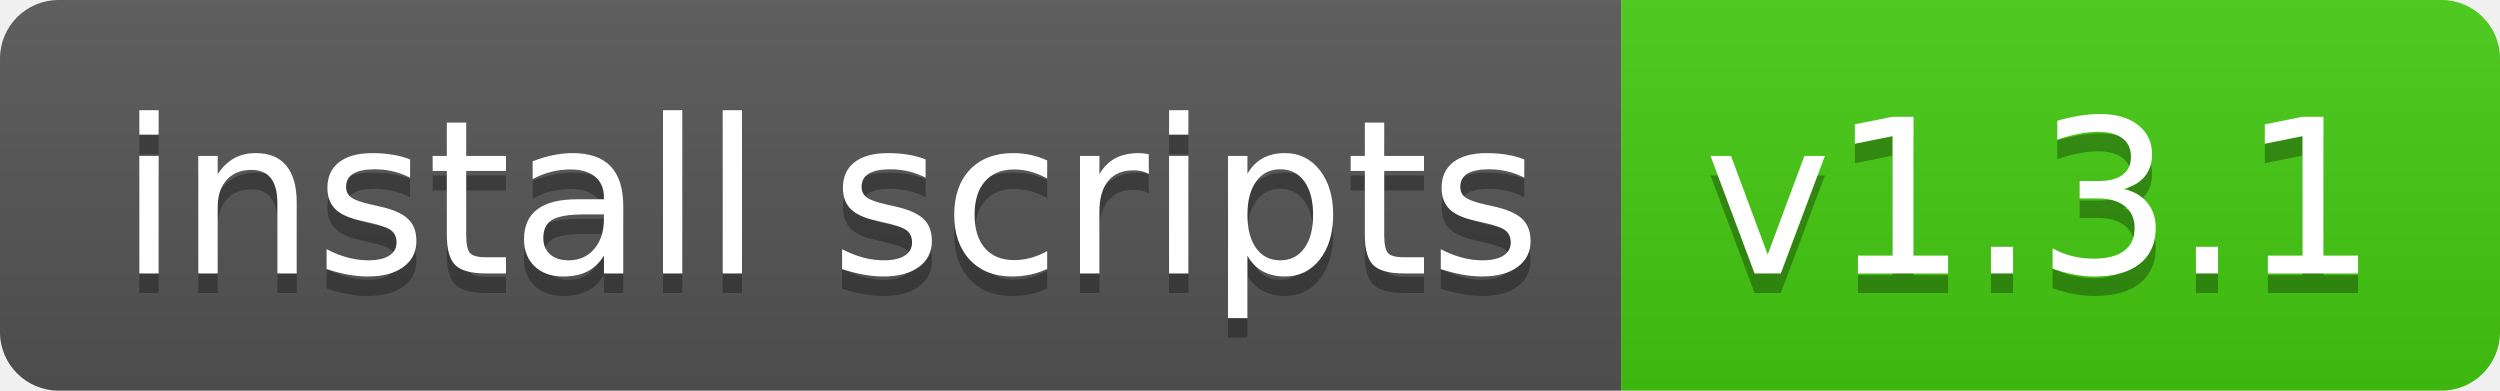
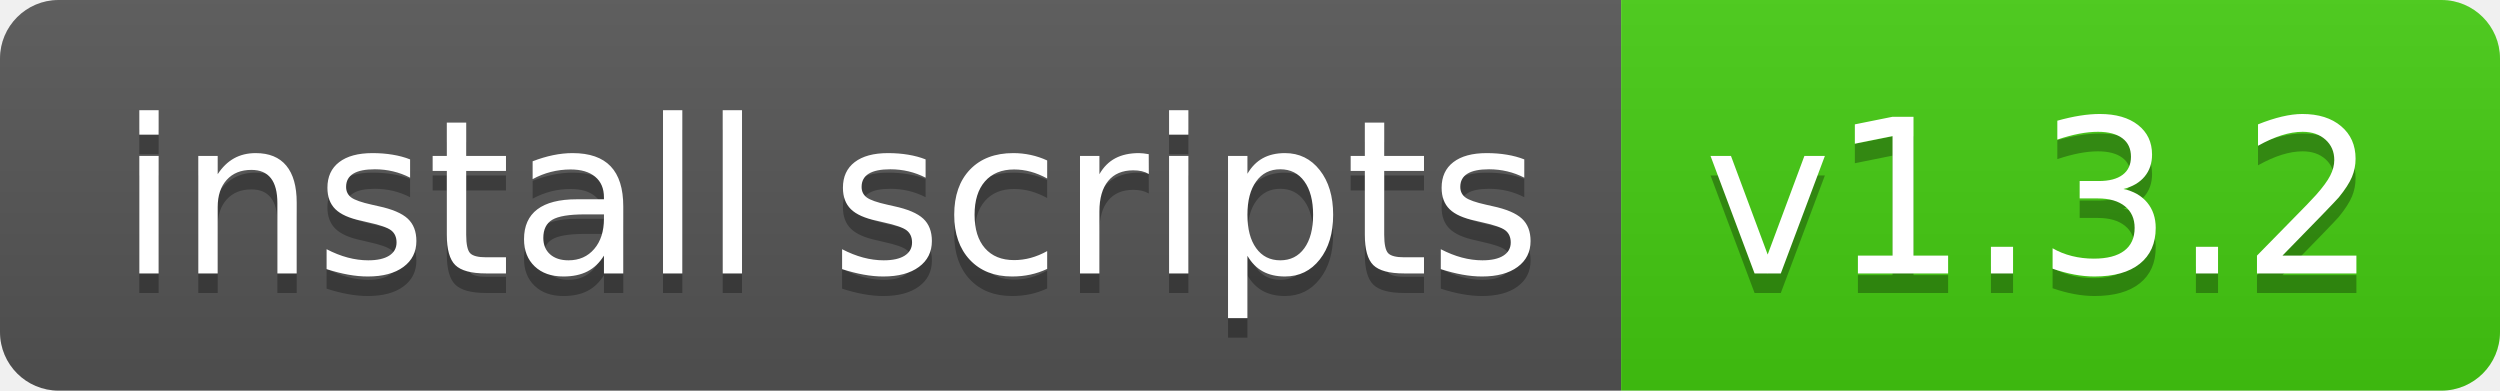
- <svg xmlns="http://www.w3.org/2000/svg" width="128" height="20" role="img" aria-label="install scripts: v1.3.1">
+ <svg xmlns="http://www.w3.org/2000/svg" width="128" height="20" role="img" aria-label="install scripts: v1.3.2">
  <linearGradient id="s" x2="0" y2="100%">
    <stop offset="0" stop-color="#bbb" stop-opacity=".1" />
    <stop offset="1" stop-opacity=".1" />
  </linearGradient>
  <clipPath id="r">
    <rect width="128" height="20" rx="3" fill="#fff" />
  </clipPath>
  <g clip-path="url(#r)">
    <rect width="83" height="20" fill="#555" />
    <rect x="83" width="45" height="20" fill="#4c1" />
    <rect width="128" height="20" fill="url(#s)" />
  </g>
  <g fill="#fff" text-anchor="middle" font-family="Verdana,Geneva,DejaVu Sans,sans-serif" text-rendering="geometricPrecision" font-size="110">
    <text aria-hidden="true" x="425" y="150" fill="#010101" fill-opacity=".3" transform="scale(.1)" textLength="730">install scripts</text>
    <text x="425" y="140" transform="scale(.1)" fill="#fff" textLength="730">install scripts</text>
-     <text aria-hidden="true" x="1045" y="150" fill="#010101" fill-opacity=".3" transform="scale(.1)" textLength="350">v1.3.1</text>
-     <text x="1045" y="140" transform="scale(.1)" fill="#fff" textLength="350">v1.3.1</text>
+     <text aria-hidden="true" x="1045" y="150" fill="#010101" fill-opacity=".3" transform="scale(.1)" textLength="350">v1.3.2</text>
+     <text x="1045" y="140" transform="scale(.1)" fill="#fff" textLength="350">v1.3.2</text>
  </g>
</svg>
